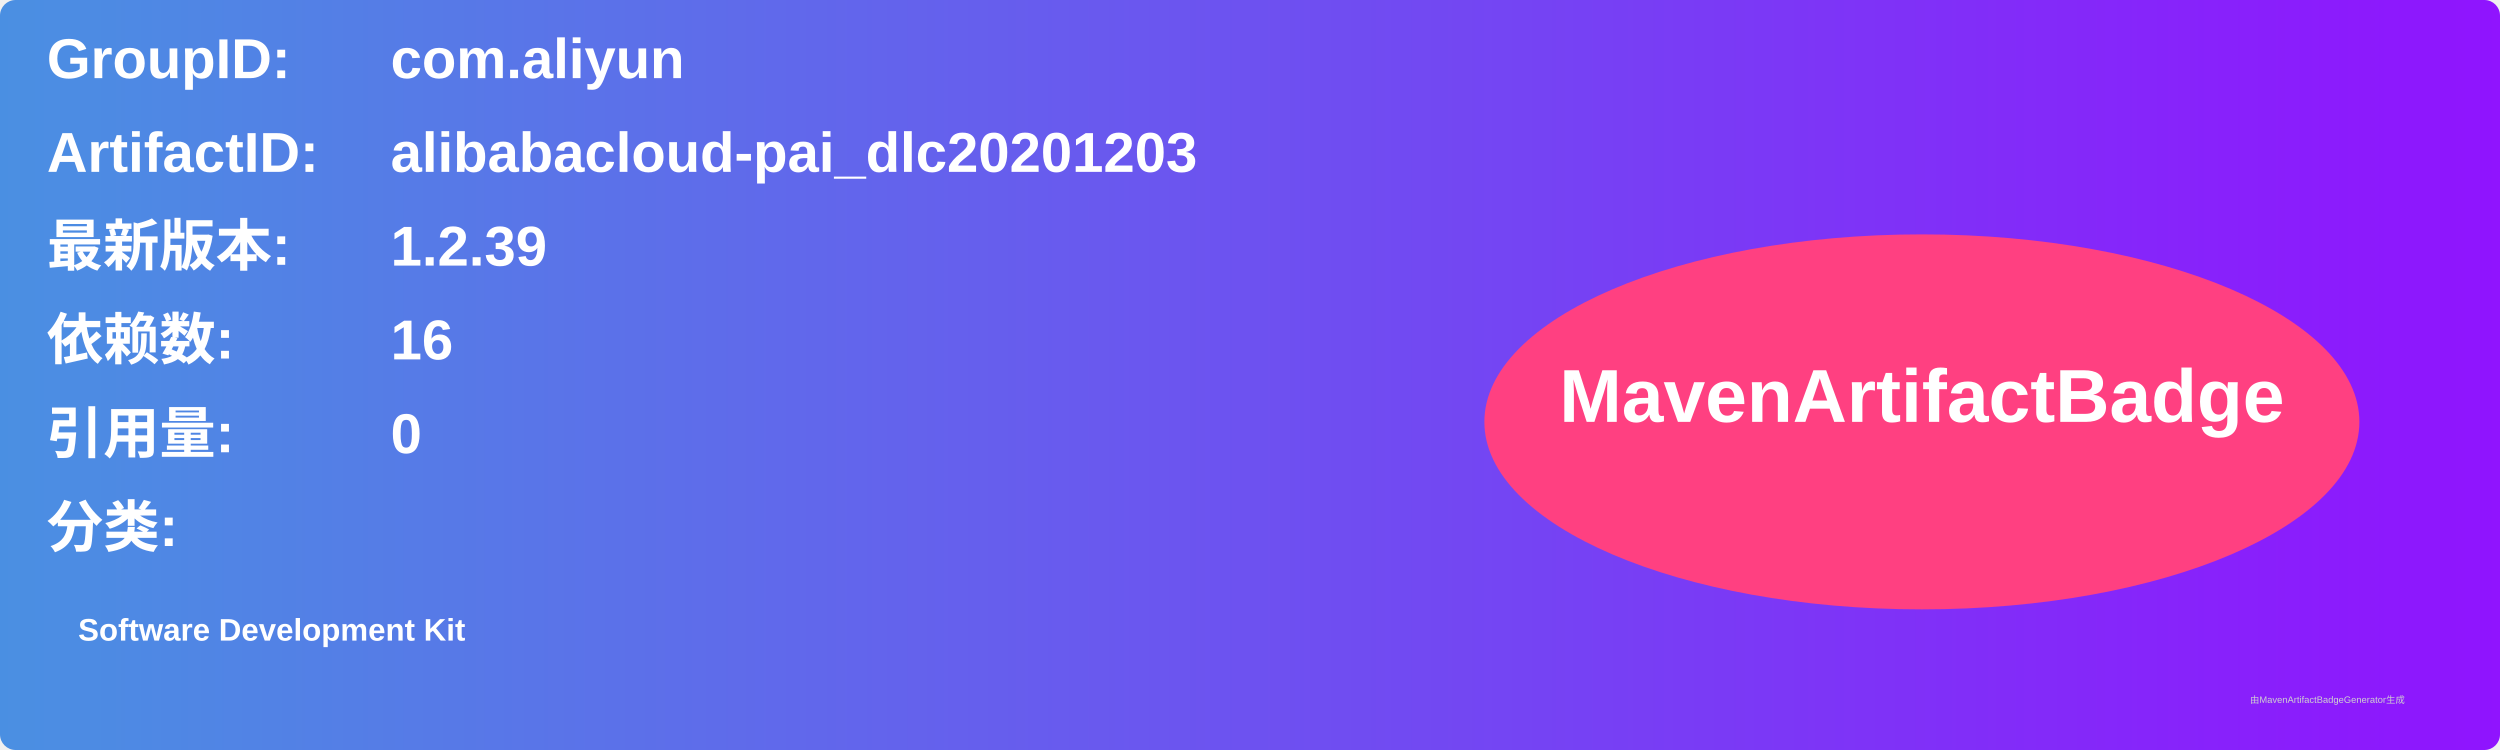
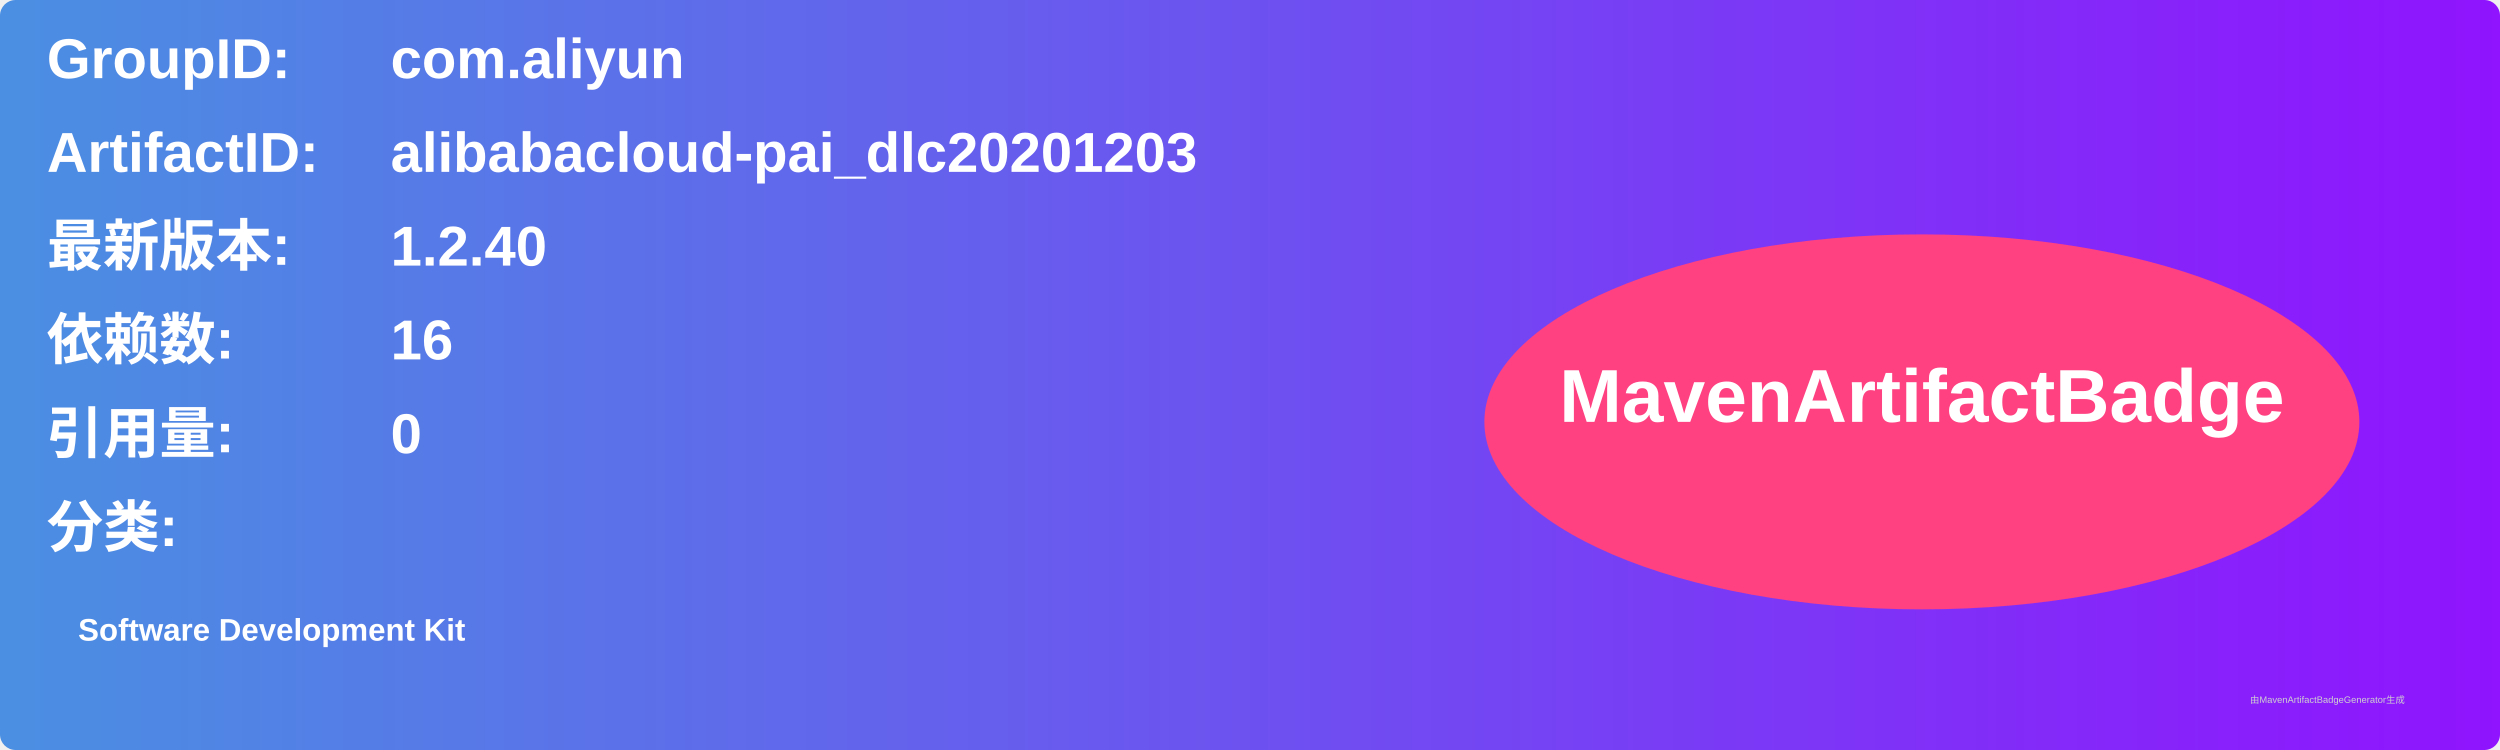
<svg xmlns="http://www.w3.org/2000/svg" width="800" height="240" viewBox="0 0 800 240">
  <linearGradient id="grad" x1="0%" y1="0%" x2="100%" y2="0%">
    <stop offset="0%" stop-color="#4a90e2" />
    <stop offset="100%" stop-color="#9013fe" />
  </linearGradient>
  <rect width="100%" height="100%" rx="5" ry="5" fill="url(#grad)" />
  <g transform="translate(15, 15)">
    <text x="0" y="10" font-family="Arial" font-size="18" fill="white" font-weight="bold" width="260">GroupID:</text>
    <text x="110" y="10" font-family="Arial" font-size="18" fill="white" font-weight="bold" width="460">com.aliyun</text>
    <text x="0" y="40" font-family="Arial" font-size="18" fill="white" font-weight="bold" width="260">ArtifactID:</text>
    <text x="110" y="40" font-family="Arial" font-size="18" fill="white" font-weight="bold" width="460">alibabacloud-pai_dlc20201203</text>
    <text x="0" y="70" font-family="Arial" font-size="18" fill="white" font-weight="bold">最新版本:</text>
    <text x="110" y="70" font-family="Arial" font-size="18" fill="white" font-weight="bold">
-       <tspan font-weight="bold">1.2.39</tspan>
+       <tspan font-weight="bold">1.2.40</tspan>
    </text>
    <text x="0" y="100" font-family="Arial" font-size="18" fill="white" font-weight="bold">依赖数: </text>
    <text x="110" y="100" font-family="Arial" font-size="18" fill="white">
      <tspan font-weight="bold">16</tspan>
    </text>
    <text x="0" y="130" font-family="Arial" font-size="18" fill="white" font-weight="bold">引用量: </text>
    <text x="110" y="130" font-family="Arial" font-size="18" fill="white">
      <tspan font-weight="bold">0</tspan>
    </text>
    <text x="0" y="160" font-family="Arial" font-size="18" fill="white" font-weight="bold">分类:</text>
    <text x="10" y="190" font-family="Arial" font-size="10" fill="white">
      <tspan font-weight="bold">Software Development Kit</tspan>
    </text>
    <ellipse cx="600" cy="120" rx="140" ry="60" fill="#ff4081" />
    <text x="600" y="120" text-anchor="middle" font-family="Arial" font-size="24" fill="white" font-weight="bold">MavenArtifactBadge</text>
  </g>
  <text x="720" y="225" font-family="Arial" font-size="3" fill="#d0d0d0">由MavenArtifactBadgeGenerator生成</text>
</svg>
